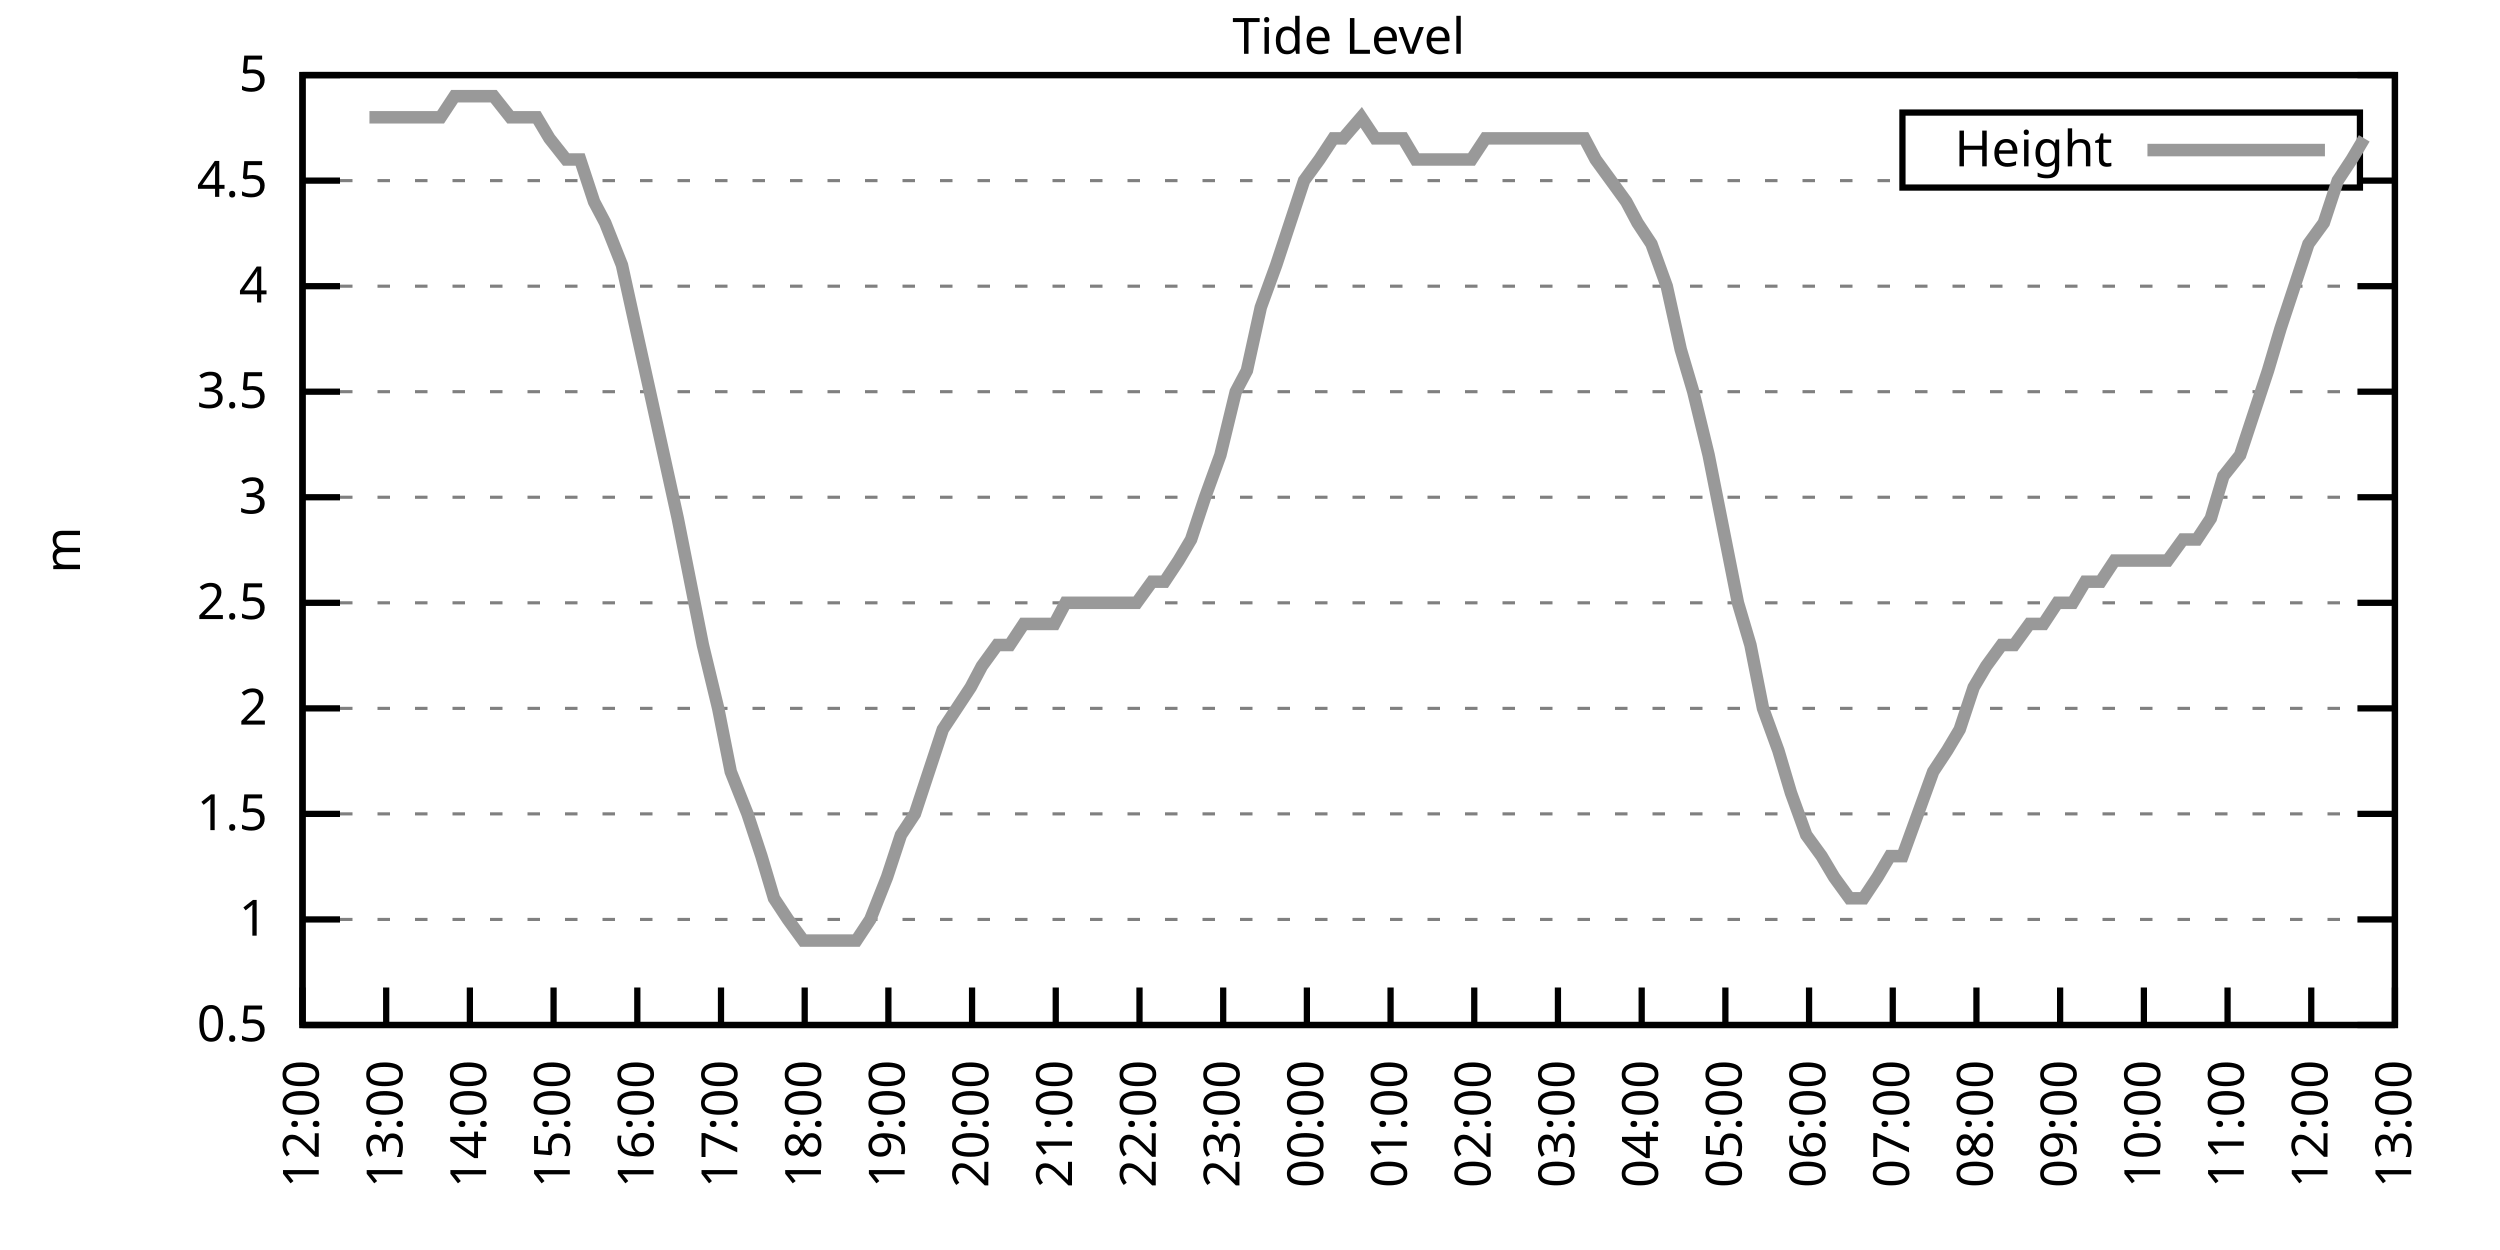
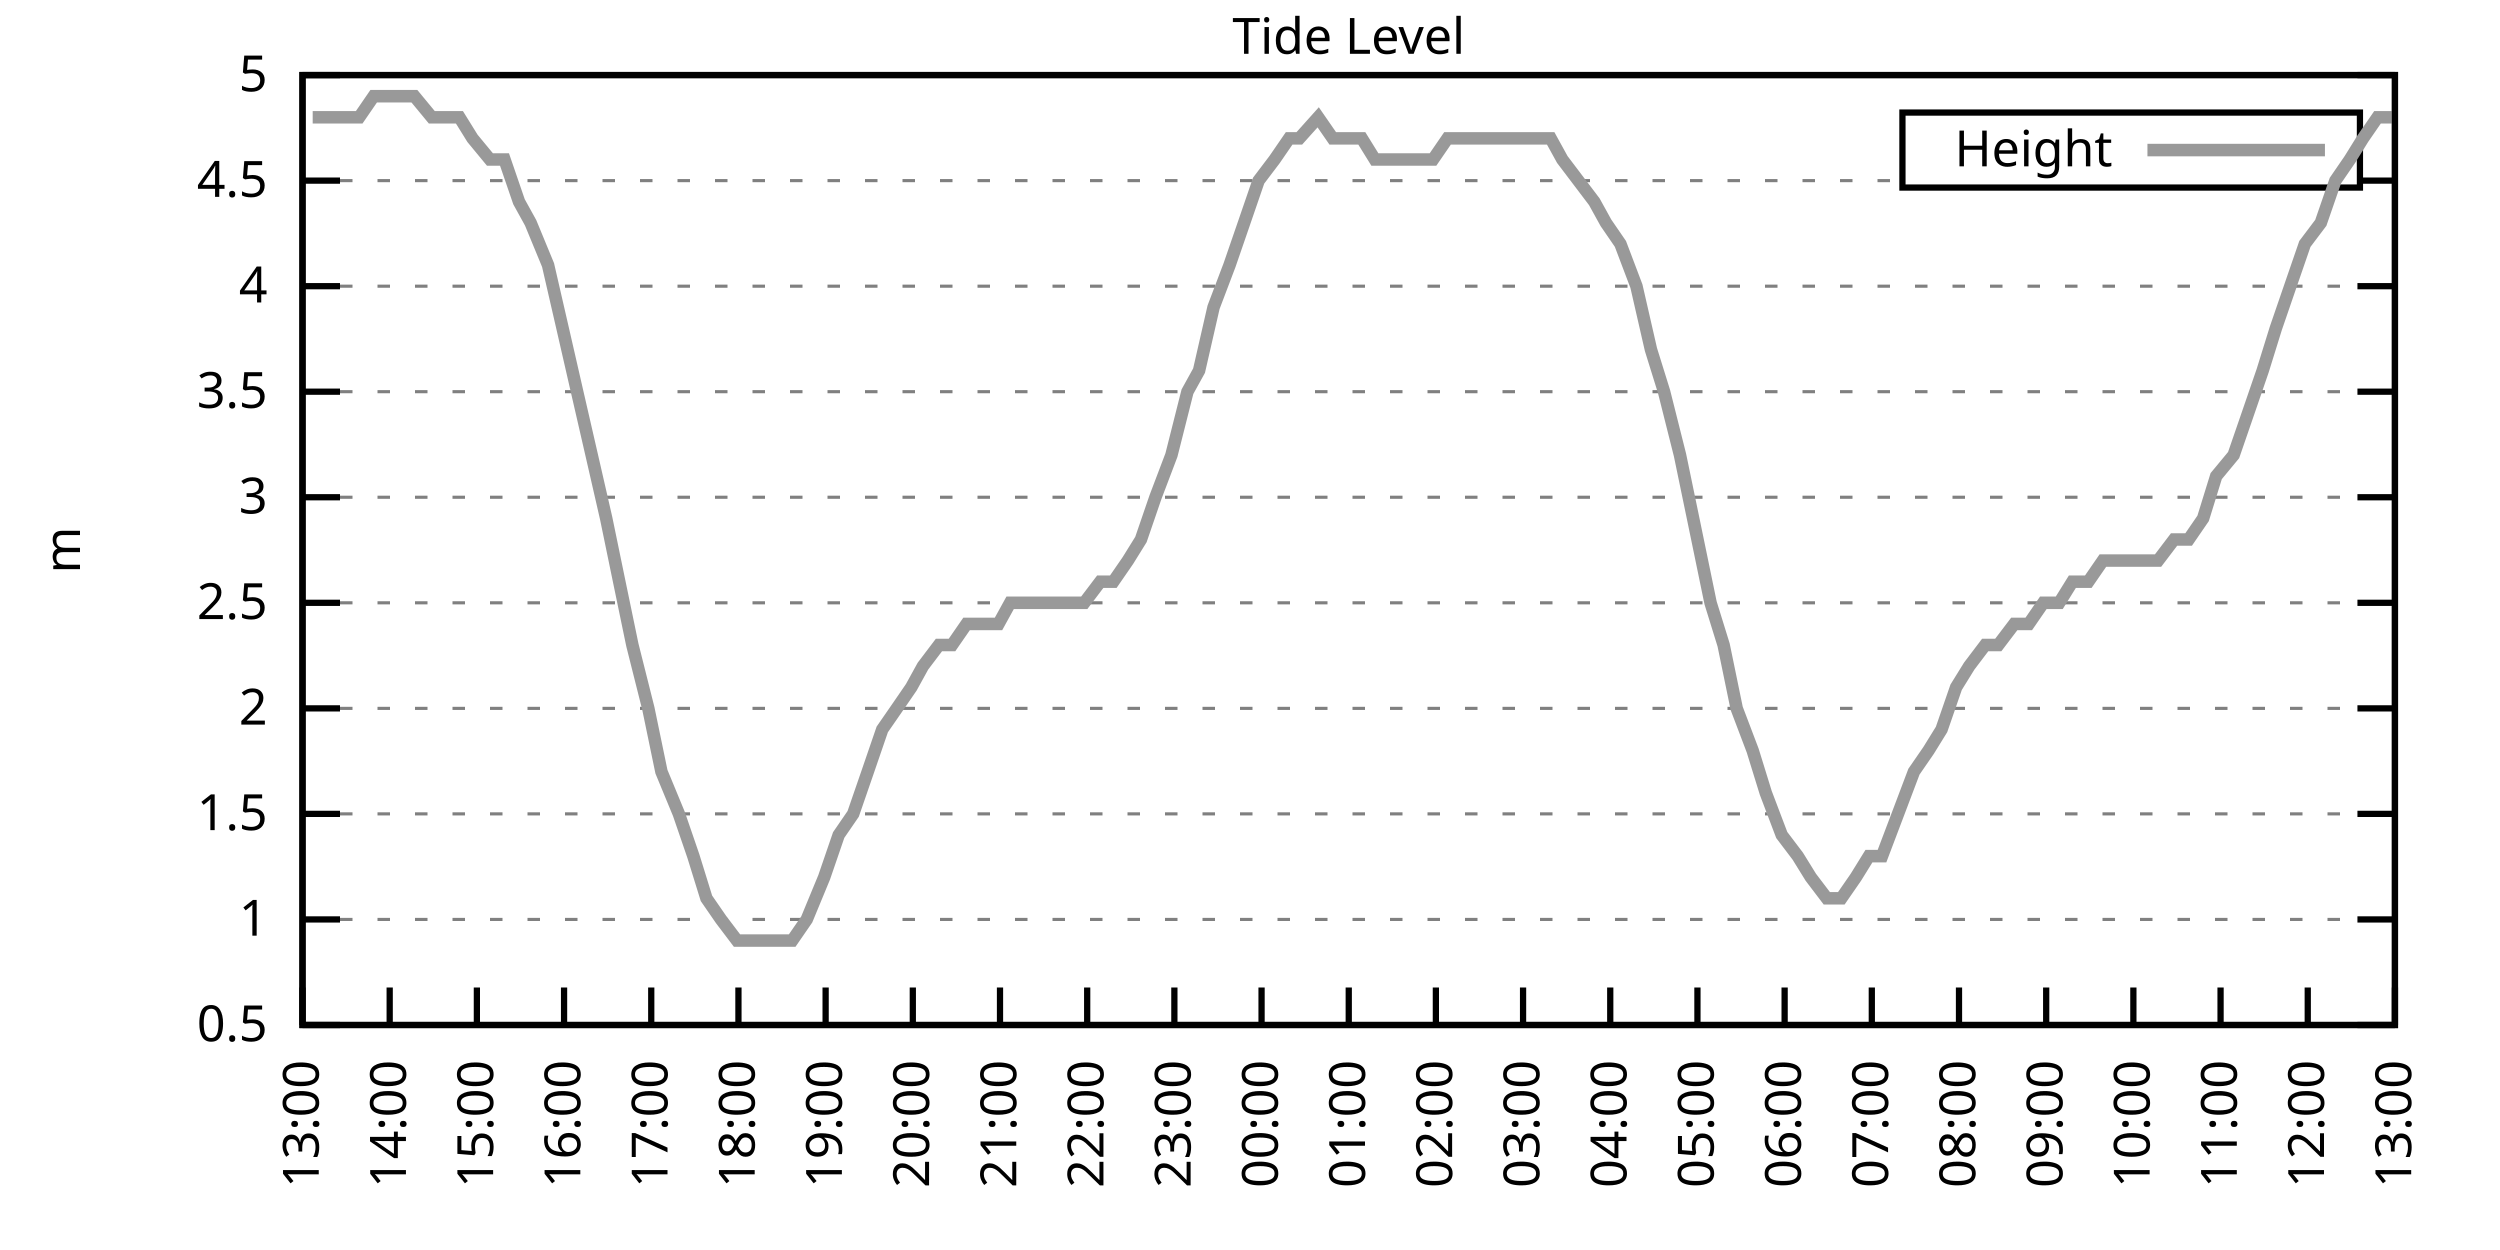
<svg xmlns="http://www.w3.org/2000/svg" xmlns:xlink="http://www.w3.org/1999/xlink" width="400" height="200" viewBox="0 0 400 200">
  <g id="gnuplot_canvas">
    <rect x="0" y="0" width="400" height="200" fill="none" />
    <defs>
      <circle id="gpDot" r="0.5" stroke-width="0.5" stroke="currentColor" />
      <path id="gpPt0" stroke-width="0.333" stroke="currentColor" d="M-1,0 h2 M0,-1 v2" />
      <path id="gpPt1" stroke-width="0.333" stroke="currentColor" d="M-1,-1 L1,1 M1,-1 L-1,1" />
      <path id="gpPt2" stroke-width="0.333" stroke="currentColor" d="M-1,0 L1,0 M0,-1 L0,1 M-1,-1 L1,1 M-1,1 L1,-1" />
      <rect id="gpPt3" stroke-width="0.333" stroke="currentColor" x="-1" y="-1" width="2" height="2" />
      <rect id="gpPt4" stroke-width="0.333" stroke="currentColor" fill="currentColor" x="-1" y="-1" width="2" height="2" />
      <circle id="gpPt5" stroke-width="0.333" stroke="currentColor" cx="0" cy="0" r="1" />
      <use xlink:href="#gpPt5" id="gpPt6" fill="currentColor" stroke="none" />
      <path id="gpPt7" stroke-width="0.333" stroke="currentColor" d="M0,-1.33 L-1.33,0.67 L1.33,0.67 z" />
      <use xlink:href="#gpPt7" id="gpPt8" fill="currentColor" stroke="none" />
      <use xlink:href="#gpPt7" id="gpPt9" stroke="currentColor" transform="rotate(180)" />
      <use xlink:href="#gpPt9" id="gpPt10" fill="currentColor" stroke="none" />
      <use xlink:href="#gpPt3" id="gpPt11" stroke="currentColor" transform="rotate(45)" />
      <use xlink:href="#gpPt11" id="gpPt12" fill="currentColor" stroke="none" />
      <path id="gpPt13" stroke-width="0.333" stroke="currentColor" d="M0,1.330 L1.265,0.411 L0.782,-1.067 L-0.782,-1.076 L-1.265,0.411 z" />
      <use xlink:href="#gpPt13" id="gpPt14" fill="currentColor" stroke="none" />
      <filter id="textbox" filterUnits="objectBoundingBox" x="0" y="0" height="1" width="1">
        <feFlood flood-color="white" flood-opacity="1" result="bgnd" />
        <feComposite in="SourceGraphic" in2="bgnd" operator="atop" />
      </filter>
      <filter id="greybox" filterUnits="objectBoundingBox" x="0" y="0" height="1" width="1">
        <feFlood flood-color="lightgrey" flood-opacity="1" result="grey" />
        <feComposite in="SourceGraphic" in2="grey" operator="atop" />
      </filter>
    </defs>
    <g fill="none" color="white" stroke="currentColor" stroke-width="1.00" stroke-linecap="butt" stroke-linejoin="miter">
</g>
    <g fill="none" color="black" stroke="currentColor" stroke-width="1.00" stroke-linecap="butt" stroke-linejoin="miter">
      <g stroke="none" shape-rendering="crispEdges">
        <polygon fill="rgb(255, 255, 255)" points="48.40,164.00 383.18,164.00 383.18,12.02 48.40,12.02 " />
      </g>
    </g>
    <g fill="none" color="black" stroke="currentColor" stroke-width="1.00" stroke-linecap="butt" stroke-linejoin="miter">
</g>
    <g fill="none" color="black" stroke="black" stroke-width="0.50" stroke-linecap="butt" stroke-linejoin="miter">
</g>
    <g fill="none" color="gray" stroke="currentColor" stroke-width="0.50" stroke-linecap="butt" stroke-linejoin="miter">
      <path stroke="gray" stroke-dasharray="2,4" class="gridline" d="M48.40,164.00 L383.19,164.00  " />
    </g>
    <g fill="none" color="gray" stroke="gray" stroke-width="1.00" stroke-linecap="butt" stroke-linejoin="miter">
</g>
    <g fill="none" color="black" stroke="currentColor" stroke-width="1.00" stroke-linecap="butt" stroke-linejoin="miter">
      <path stroke="black" d="M48.40,164.00 L54.40,164.00 M383.19,164.00 L377.19,164.00  " />
      <g transform="translate(42.80,166.60)" stroke="none" fill="black" font-family="Sans" font-size="8.00" text-anchor="end">
        <text>
          <tspan font-family="Sans"> 0.5</tspan>
        </text>
      </g>
    </g>
    <g fill="none" color="black" stroke="currentColor" stroke-width="1.00" stroke-linecap="butt" stroke-linejoin="miter">
</g>
    <g fill="none" color="black" stroke="black" stroke-width="0.50" stroke-linecap="butt" stroke-linejoin="miter">
</g>
    <g fill="none" color="gray" stroke="currentColor" stroke-width="0.50" stroke-linecap="butt" stroke-linejoin="miter">
      <path stroke="gray" stroke-dasharray="2,4" class="gridline" d="M48.40,147.11 L383.19,147.11  " />
    </g>
    <g fill="none" color="gray" stroke="gray" stroke-width="1.00" stroke-linecap="butt" stroke-linejoin="miter">
</g>
    <g fill="none" color="black" stroke="currentColor" stroke-width="1.00" stroke-linecap="butt" stroke-linejoin="miter">
      <path stroke="black" d="M48.40,147.11 L54.40,147.11 M383.19,147.11 L377.19,147.11  " />
      <g transform="translate(42.80,149.71)" stroke="none" fill="black" font-family="Sans" font-size="8.00" text-anchor="end">
        <text>
          <tspan font-family="Sans"> 1</tspan>
        </text>
      </g>
    </g>
    <g fill="none" color="black" stroke="currentColor" stroke-width="1.00" stroke-linecap="butt" stroke-linejoin="miter">
</g>
    <g fill="none" color="black" stroke="black" stroke-width="0.50" stroke-linecap="butt" stroke-linejoin="miter">
</g>
    <g fill="none" color="gray" stroke="currentColor" stroke-width="0.50" stroke-linecap="butt" stroke-linejoin="miter">
      <path stroke="gray" stroke-dasharray="2,4" class="gridline" d="M48.40,130.22 L383.19,130.22  " />
    </g>
    <g fill="none" color="gray" stroke="gray" stroke-width="1.00" stroke-linecap="butt" stroke-linejoin="miter">
</g>
    <g fill="none" color="black" stroke="currentColor" stroke-width="1.00" stroke-linecap="butt" stroke-linejoin="miter">
      <path stroke="black" d="M48.40,130.22 L54.40,130.22 M383.19,130.22 L377.19,130.22  " />
      <g transform="translate(42.80,132.82)" stroke="none" fill="black" font-family="Sans" font-size="8.00" text-anchor="end">
        <text>
          <tspan font-family="Sans"> 1.5</tspan>
        </text>
      </g>
    </g>
    <g fill="none" color="black" stroke="currentColor" stroke-width="1.00" stroke-linecap="butt" stroke-linejoin="miter">
</g>
    <g fill="none" color="black" stroke="black" stroke-width="0.50" stroke-linecap="butt" stroke-linejoin="miter">
</g>
    <g fill="none" color="gray" stroke="currentColor" stroke-width="0.50" stroke-linecap="butt" stroke-linejoin="miter">
      <path stroke="gray" stroke-dasharray="2,4" class="gridline" d="M48.40,113.34 L383.19,113.34  " />
    </g>
    <g fill="none" color="gray" stroke="gray" stroke-width="1.00" stroke-linecap="butt" stroke-linejoin="miter">
</g>
    <g fill="none" color="black" stroke="currentColor" stroke-width="1.00" stroke-linecap="butt" stroke-linejoin="miter">
      <path stroke="black" d="M48.40,113.34 L54.40,113.34 M383.19,113.34 L377.19,113.34  " />
      <g transform="translate(42.80,115.94)" stroke="none" fill="black" font-family="Sans" font-size="8.00" text-anchor="end">
        <text>
          <tspan font-family="Sans"> 2</tspan>
        </text>
      </g>
    </g>
    <g fill="none" color="black" stroke="currentColor" stroke-width="1.00" stroke-linecap="butt" stroke-linejoin="miter">
</g>
    <g fill="none" color="black" stroke="black" stroke-width="0.50" stroke-linecap="butt" stroke-linejoin="miter">
</g>
    <g fill="none" color="gray" stroke="currentColor" stroke-width="0.50" stroke-linecap="butt" stroke-linejoin="miter">
      <path stroke="gray" stroke-dasharray="2,4" class="gridline" d="M48.40,96.45 L383.19,96.45  " />
    </g>
    <g fill="none" color="gray" stroke="gray" stroke-width="1.00" stroke-linecap="butt" stroke-linejoin="miter">
</g>
    <g fill="none" color="black" stroke="currentColor" stroke-width="1.00" stroke-linecap="butt" stroke-linejoin="miter">
      <path stroke="black" d="M48.40,96.45 L54.40,96.45 M383.19,96.45 L377.19,96.45  " />
      <g transform="translate(42.80,99.05)" stroke="none" fill="black" font-family="Sans" font-size="8.00" text-anchor="end">
        <text>
          <tspan font-family="Sans"> 2.5</tspan>
        </text>
      </g>
    </g>
    <g fill="none" color="black" stroke="currentColor" stroke-width="1.00" stroke-linecap="butt" stroke-linejoin="miter">
</g>
    <g fill="none" color="black" stroke="black" stroke-width="0.50" stroke-linecap="butt" stroke-linejoin="miter">
</g>
    <g fill="none" color="gray" stroke="currentColor" stroke-width="0.50" stroke-linecap="butt" stroke-linejoin="miter">
      <path stroke="gray" stroke-dasharray="2,4" class="gridline" d="M48.40,79.56 L383.19,79.56  " />
    </g>
    <g fill="none" color="gray" stroke="gray" stroke-width="1.00" stroke-linecap="butt" stroke-linejoin="miter">
</g>
    <g fill="none" color="black" stroke="currentColor" stroke-width="1.00" stroke-linecap="butt" stroke-linejoin="miter">
      <path stroke="black" d="M48.40,79.56 L54.40,79.56 M383.19,79.56 L377.19,79.56  " />
      <g transform="translate(42.80,82.16)" stroke="none" fill="black" font-family="Sans" font-size="8.00" text-anchor="end">
        <text>
          <tspan font-family="Sans"> 3</tspan>
        </text>
      </g>
    </g>
    <g fill="none" color="black" stroke="currentColor" stroke-width="1.00" stroke-linecap="butt" stroke-linejoin="miter">
</g>
    <g fill="none" color="black" stroke="black" stroke-width="0.50" stroke-linecap="butt" stroke-linejoin="miter">
</g>
    <g fill="none" color="gray" stroke="currentColor" stroke-width="0.50" stroke-linecap="butt" stroke-linejoin="miter">
      <path stroke="gray" stroke-dasharray="2,4" class="gridline" d="M48.40,62.67 L383.19,62.67  " />
    </g>
    <g fill="none" color="gray" stroke="gray" stroke-width="1.00" stroke-linecap="butt" stroke-linejoin="miter">
</g>
    <g fill="none" color="black" stroke="currentColor" stroke-width="1.00" stroke-linecap="butt" stroke-linejoin="miter">
      <path stroke="black" d="M48.40,62.67 L54.40,62.67 M383.19,62.67 L377.19,62.67  " />
      <g transform="translate(42.80,65.27)" stroke="none" fill="black" font-family="Sans" font-size="8.00" text-anchor="end">
        <text>
          <tspan font-family="Sans"> 3.5</tspan>
        </text>
      </g>
    </g>
    <g fill="none" color="black" stroke="currentColor" stroke-width="1.00" stroke-linecap="butt" stroke-linejoin="miter">
</g>
    <g fill="none" color="black" stroke="black" stroke-width="0.50" stroke-linecap="butt" stroke-linejoin="miter">
</g>
    <g fill="none" color="gray" stroke="currentColor" stroke-width="0.50" stroke-linecap="butt" stroke-linejoin="miter">
      <path stroke="gray" stroke-dasharray="2,4" class="gridline" d="M48.40,45.79 L383.19,45.79  " />
    </g>
    <g fill="none" color="gray" stroke="gray" stroke-width="1.00" stroke-linecap="butt" stroke-linejoin="miter">
</g>
    <g fill="none" color="black" stroke="currentColor" stroke-width="1.00" stroke-linecap="butt" stroke-linejoin="miter">
      <path stroke="black" d="M48.40,45.79 L54.40,45.79 M383.19,45.79 L377.19,45.79  " />
      <g transform="translate(42.80,48.39)" stroke="none" fill="black" font-family="Sans" font-size="8.00" text-anchor="end">
        <text>
          <tspan font-family="Sans"> 4</tspan>
        </text>
      </g>
    </g>
    <g fill="none" color="black" stroke="currentColor" stroke-width="1.00" stroke-linecap="butt" stroke-linejoin="miter">
</g>
    <g fill="none" color="black" stroke="black" stroke-width="0.50" stroke-linecap="butt" stroke-linejoin="miter">
</g>
    <g fill="none" color="gray" stroke="currentColor" stroke-width="0.50" stroke-linecap="butt" stroke-linejoin="miter">
      <path stroke="gray" stroke-dasharray="2,4" class="gridline" d="M48.40,28.90 L304.39,28.90 M377.59,28.90 L383.19,28.90  " />
    </g>
    <g fill="none" color="gray" stroke="gray" stroke-width="1.00" stroke-linecap="butt" stroke-linejoin="miter">
</g>
    <g fill="none" color="black" stroke="currentColor" stroke-width="1.00" stroke-linecap="butt" stroke-linejoin="miter">
      <path stroke="black" d="M48.40,28.90 L54.40,28.90 M383.19,28.90 L377.19,28.90  " />
      <g transform="translate(42.80,31.50)" stroke="none" fill="black" font-family="Sans" font-size="8.00" text-anchor="end">
        <text>
          <tspan font-family="Sans"> 4.5</tspan>
        </text>
      </g>
    </g>
    <g fill="none" color="black" stroke="currentColor" stroke-width="1.00" stroke-linecap="butt" stroke-linejoin="miter">
</g>
    <g fill="none" color="black" stroke="black" stroke-width="0.50" stroke-linecap="butt" stroke-linejoin="miter">
</g>
    <g fill="none" color="gray" stroke="currentColor" stroke-width="0.50" stroke-linecap="butt" stroke-linejoin="miter">
      <path stroke="gray" stroke-dasharray="2,4" class="gridline" d="M48.40,12.01 L383.19,12.01  " />
    </g>
    <g fill="none" color="gray" stroke="gray" stroke-width="1.00" stroke-linecap="butt" stroke-linejoin="miter">
</g>
    <g fill="none" color="black" stroke="currentColor" stroke-width="1.00" stroke-linecap="butt" stroke-linejoin="miter">
      <path stroke="black" d="M48.40,12.01 L54.40,12.01 M383.19,12.01 L377.19,12.01  " />
      <g transform="translate(42.80,14.61)" stroke="none" fill="black" font-family="Sans" font-size="8.00" text-anchor="end">
        <text>
          <tspan font-family="Sans"> 5</tspan>
        </text>
      </g>
    </g>
    <g fill="none" color="black" stroke="currentColor" stroke-width="1.00" stroke-linecap="butt" stroke-linejoin="miter">
      <path stroke="black" d="M48.40,164.00 L48.40,158.00  " />
      <g transform="translate(51.00,169.60) rotate(270.00)" stroke="none" fill="black" font-family="Sans" font-size="8.00" text-anchor="end">
        <text>
-           <tspan font-family="Sans">12:00</tspan>
-         </text>
-       </g>
-     </g>
-     <g fill="none" color="black" stroke="currentColor" stroke-width="1.00" stroke-linecap="butt" stroke-linejoin="miter">
-       <path stroke="black" d="M61.79,164.00 L61.79,158.00  " />
-       <g transform="translate(64.39,169.60) rotate(270.00)" stroke="none" fill="black" font-family="Sans" font-size="8.00" text-anchor="end">
-         <text>
          <tspan font-family="Sans">13:00</tspan>
        </text>
      </g>
    </g>
    <g fill="none" color="black" stroke="currentColor" stroke-width="1.00" stroke-linecap="butt" stroke-linejoin="miter">
-       <path stroke="black" d="M75.18,164.00 L75.18,158.00  " />
-       <g transform="translate(77.78,169.60) rotate(270.00)" stroke="none" fill="black" font-family="Sans" font-size="8.00" text-anchor="end">
+       <path stroke="black" d="M62.35,164.00 L62.35,158.00  " />
+       <g transform="translate(64.95,169.60) rotate(270.00)" stroke="none" fill="black" font-family="Sans" font-size="8.00" text-anchor="end">
        <text>
          <tspan font-family="Sans">14:00</tspan>
        </text>
      </g>
    </g>
    <g fill="none" color="black" stroke="currentColor" stroke-width="1.00" stroke-linecap="butt" stroke-linejoin="miter">
-       <path stroke="black" d="M88.57,164.00 L88.57,158.00  " />
-       <g transform="translate(91.17,169.60) rotate(270.00)" stroke="none" fill="black" font-family="Sans" font-size="8.00" text-anchor="end">
+       <path stroke="black" d="M76.30,164.00 L76.30,158.00  " />
+       <g transform="translate(78.90,169.60) rotate(270.00)" stroke="none" fill="black" font-family="Sans" font-size="8.00" text-anchor="end">
        <text>
          <tspan font-family="Sans">15:00</tspan>
        </text>
      </g>
    </g>
    <g fill="none" color="black" stroke="currentColor" stroke-width="1.00" stroke-linecap="butt" stroke-linejoin="miter">
-       <path stroke="black" d="M101.97,164.00 L101.97,158.00  " />
-       <g transform="translate(104.57,169.60) rotate(270.00)" stroke="none" fill="black" font-family="Sans" font-size="8.00" text-anchor="end">
+       <path stroke="black" d="M90.25,164.00 L90.25,158.00  " />
+       <g transform="translate(92.85,169.60) rotate(270.00)" stroke="none" fill="black" font-family="Sans" font-size="8.00" text-anchor="end">
        <text>
          <tspan font-family="Sans">16:00</tspan>
        </text>
      </g>
    </g>
    <g fill="none" color="black" stroke="currentColor" stroke-width="1.00" stroke-linecap="butt" stroke-linejoin="miter">
-       <path stroke="black" d="M115.36,164.00 L115.36,158.00  " />
-       <g transform="translate(117.96,169.60) rotate(270.00)" stroke="none" fill="black" font-family="Sans" font-size="8.00" text-anchor="end">
+       <path stroke="black" d="M104.20,164.00 L104.20,158.00  " />
+       <g transform="translate(106.80,169.60) rotate(270.00)" stroke="none" fill="black" font-family="Sans" font-size="8.00" text-anchor="end">
        <text>
          <tspan font-family="Sans">17:00</tspan>
        </text>
      </g>
    </g>
    <g fill="none" color="black" stroke="currentColor" stroke-width="1.00" stroke-linecap="butt" stroke-linejoin="miter">
-       <path stroke="black" d="M128.75,164.00 L128.75,158.00  " />
-       <g transform="translate(131.35,169.60) rotate(270.00)" stroke="none" fill="black" font-family="Sans" font-size="8.00" text-anchor="end">
+       <path stroke="black" d="M118.15,164.00 L118.15,158.00  " />
+       <g transform="translate(120.75,169.60) rotate(270.00)" stroke="none" fill="black" font-family="Sans" font-size="8.00" text-anchor="end">
        <text>
          <tspan font-family="Sans">18:00</tspan>
        </text>
      </g>
    </g>
    <g fill="none" color="black" stroke="currentColor" stroke-width="1.00" stroke-linecap="butt" stroke-linejoin="miter">
-       <path stroke="black" d="M142.14,164.00 L142.14,158.00  " />
-       <g transform="translate(144.74,169.60) rotate(270.00)" stroke="none" fill="black" font-family="Sans" font-size="8.00" text-anchor="end">
+       <path stroke="black" d="M132.10,164.00 L132.10,158.00  " />
+       <g transform="translate(134.70,169.60) rotate(270.00)" stroke="none" fill="black" font-family="Sans" font-size="8.00" text-anchor="end">
        <text>
          <tspan font-family="Sans">19:00</tspan>
        </text>
      </g>
    </g>
    <g fill="none" color="black" stroke="currentColor" stroke-width="1.00" stroke-linecap="butt" stroke-linejoin="miter">
-       <path stroke="black" d="M155.53,164.00 L155.53,158.00  " />
-       <g transform="translate(158.13,169.60) rotate(270.00)" stroke="none" fill="black" font-family="Sans" font-size="8.00" text-anchor="end">
+       <path stroke="black" d="M146.05,164.00 L146.05,158.00  " />
+       <g transform="translate(148.65,169.60) rotate(270.00)" stroke="none" fill="black" font-family="Sans" font-size="8.00" text-anchor="end">
        <text>
          <tspan font-family="Sans">20:00</tspan>
        </text>
      </g>
    </g>
    <g fill="none" color="black" stroke="currentColor" stroke-width="1.00" stroke-linecap="butt" stroke-linejoin="miter">
-       <path stroke="black" d="M168.92,164.00 L168.92,158.00  " />
-       <g transform="translate(171.52,169.60) rotate(270.00)" stroke="none" fill="black" font-family="Sans" font-size="8.00" text-anchor="end">
+       <path stroke="black" d="M160.00,164.00 L160.00,158.00  " />
+       <g transform="translate(162.60,169.60) rotate(270.00)" stroke="none" fill="black" font-family="Sans" font-size="8.00" text-anchor="end">
        <text>
          <tspan font-family="Sans">21:00</tspan>
        </text>
      </g>
    </g>
    <g fill="none" color="black" stroke="currentColor" stroke-width="1.00" stroke-linecap="butt" stroke-linejoin="miter">
-       <path stroke="black" d="M182.32,164.00 L182.32,158.00  " />
-       <g transform="translate(184.92,169.60) rotate(270.00)" stroke="none" fill="black" font-family="Sans" font-size="8.00" text-anchor="end">
+       <path stroke="black" d="M173.95,164.00 L173.95,158.00  " />
+       <g transform="translate(176.55,169.60) rotate(270.00)" stroke="none" fill="black" font-family="Sans" font-size="8.00" text-anchor="end">
        <text>
          <tspan font-family="Sans">22:00</tspan>
        </text>
      </g>
    </g>
    <g fill="none" color="black" stroke="currentColor" stroke-width="1.00" stroke-linecap="butt" stroke-linejoin="miter">
-       <path stroke="black" d="M195.71,164.00 L195.71,158.00  " />
-       <g transform="translate(198.31,169.60) rotate(270.00)" stroke="none" fill="black" font-family="Sans" font-size="8.00" text-anchor="end">
+       <path stroke="black" d="M187.90,164.00 L187.90,158.00  " />
+       <g transform="translate(190.50,169.60) rotate(270.00)" stroke="none" fill="black" font-family="Sans" font-size="8.00" text-anchor="end">
        <text>
          <tspan font-family="Sans">23:00</tspan>
        </text>
      </g>
    </g>
    <g fill="none" color="black" stroke="currentColor" stroke-width="1.00" stroke-linecap="butt" stroke-linejoin="miter">
-       <path stroke="black" d="M209.10,164.00 L209.10,158.00  " />
-       <g transform="translate(211.70,169.60) rotate(270.00)" stroke="none" fill="black" font-family="Sans" font-size="8.00" text-anchor="end">
+       <path stroke="black" d="M201.85,164.00 L201.85,158.00  " />
+       <g transform="translate(204.45,169.60) rotate(270.00)" stroke="none" fill="black" font-family="Sans" font-size="8.00" text-anchor="end">
        <text>
          <tspan font-family="Sans">00:00</tspan>
        </text>
      </g>
    </g>
    <g fill="none" color="black" stroke="currentColor" stroke-width="1.00" stroke-linecap="butt" stroke-linejoin="miter">
-       <path stroke="black" d="M222.49,164.00 L222.49,158.00  " />
-       <g transform="translate(225.09,169.60) rotate(270.00)" stroke="none" fill="black" font-family="Sans" font-size="8.00" text-anchor="end">
+       <path stroke="black" d="M215.80,164.00 L215.80,158.00  " />
+       <g transform="translate(218.40,169.60) rotate(270.00)" stroke="none" fill="black" font-family="Sans" font-size="8.00" text-anchor="end">
        <text>
          <tspan font-family="Sans">01:00</tspan>
        </text>
      </g>
    </g>
    <g fill="none" color="black" stroke="currentColor" stroke-width="1.00" stroke-linecap="butt" stroke-linejoin="miter">
-       <path stroke="black" d="M235.88,164.00 L235.88,158.00  " />
-       <g transform="translate(238.48,169.60) rotate(270.00)" stroke="none" fill="black" font-family="Sans" font-size="8.00" text-anchor="end">
+       <path stroke="black" d="M229.74,164.00 L229.74,158.00  " />
+       <g transform="translate(232.34,169.60) rotate(270.00)" stroke="none" fill="black" font-family="Sans" font-size="8.00" text-anchor="end">
        <text>
          <tspan font-family="Sans">02:00</tspan>
        </text>
      </g>
    </g>
    <g fill="none" color="black" stroke="currentColor" stroke-width="1.00" stroke-linecap="butt" stroke-linejoin="miter">
-       <path stroke="black" d="M249.27,164.00 L249.27,158.00  " />
-       <g transform="translate(251.87,169.60) rotate(270.00)" stroke="none" fill="black" font-family="Sans" font-size="8.00" text-anchor="end">
+       <path stroke="black" d="M243.69,164.00 L243.69,158.00  " />
+       <g transform="translate(246.29,169.60) rotate(270.00)" stroke="none" fill="black" font-family="Sans" font-size="8.00" text-anchor="end">
        <text>
          <tspan font-family="Sans">03:00</tspan>
        </text>
      </g>
    </g>
    <g fill="none" color="black" stroke="currentColor" stroke-width="1.00" stroke-linecap="butt" stroke-linejoin="miter">
-       <path stroke="black" d="M262.67,164.00 L262.67,158.00  " />
-       <g transform="translate(265.27,169.60) rotate(270.00)" stroke="none" fill="black" font-family="Sans" font-size="8.00" text-anchor="end">
+       <path stroke="black" d="M257.64,164.00 L257.64,158.00  " />
+       <g transform="translate(260.24,169.60) rotate(270.00)" stroke="none" fill="black" font-family="Sans" font-size="8.00" text-anchor="end">
        <text>
          <tspan font-family="Sans">04:00</tspan>
        </text>
      </g>
    </g>
    <g fill="none" color="black" stroke="currentColor" stroke-width="1.00" stroke-linecap="butt" stroke-linejoin="miter">
-       <path stroke="black" d="M276.06,164.00 L276.06,158.00  " />
-       <g transform="translate(278.66,169.60) rotate(270.00)" stroke="none" fill="black" font-family="Sans" font-size="8.00" text-anchor="end">
+       <path stroke="black" d="M271.59,164.00 L271.59,158.00  " />
+       <g transform="translate(274.19,169.60) rotate(270.00)" stroke="none" fill="black" font-family="Sans" font-size="8.00" text-anchor="end">
        <text>
          <tspan font-family="Sans">05:00</tspan>
        </text>
      </g>
    </g>
    <g fill="none" color="black" stroke="currentColor" stroke-width="1.00" stroke-linecap="butt" stroke-linejoin="miter">
-       <path stroke="black" d="M289.45,164.00 L289.45,158.00  " />
-       <g transform="translate(292.05,169.60) rotate(270.00)" stroke="none" fill="black" font-family="Sans" font-size="8.00" text-anchor="end">
+       <path stroke="black" d="M285.54,164.00 L285.54,158.00  " />
+       <g transform="translate(288.14,169.60) rotate(270.00)" stroke="none" fill="black" font-family="Sans" font-size="8.00" text-anchor="end">
        <text>
          <tspan font-family="Sans">06:00</tspan>
        </text>
      </g>
    </g>
    <g fill="none" color="black" stroke="currentColor" stroke-width="1.00" stroke-linecap="butt" stroke-linejoin="miter">
-       <path stroke="black" d="M302.84,164.00 L302.84,158.00  " />
-       <g transform="translate(305.44,169.60) rotate(270.00)" stroke="none" fill="black" font-family="Sans" font-size="8.00" text-anchor="end">
+       <path stroke="black" d="M299.49,164.00 L299.49,158.00  " />
+       <g transform="translate(302.09,169.60) rotate(270.00)" stroke="none" fill="black" font-family="Sans" font-size="8.00" text-anchor="end">
        <text>
          <tspan font-family="Sans">07:00</tspan>
        </text>
      </g>
    </g>
    <g fill="none" color="black" stroke="currentColor" stroke-width="1.00" stroke-linecap="butt" stroke-linejoin="miter">
-       <path stroke="black" d="M316.23,164.00 L316.23,158.00  " />
-       <g transform="translate(318.83,169.60) rotate(270.00)" stroke="none" fill="black" font-family="Sans" font-size="8.00" text-anchor="end">
+       <path stroke="black" d="M313.44,164.00 L313.44,158.00  " />
+       <g transform="translate(316.04,169.60) rotate(270.00)" stroke="none" fill="black" font-family="Sans" font-size="8.00" text-anchor="end">
        <text>
          <tspan font-family="Sans">08:00</tspan>
        </text>
      </g>
    </g>
    <g fill="none" color="black" stroke="currentColor" stroke-width="1.00" stroke-linecap="butt" stroke-linejoin="miter">
-       <path stroke="black" d="M329.62,164.00 L329.62,158.00  " />
-       <g transform="translate(332.22,169.60) rotate(270.00)" stroke="none" fill="black" font-family="Sans" font-size="8.00" text-anchor="end">
+       <path stroke="black" d="M327.39,164.00 L327.39,158.00  " />
+       <g transform="translate(329.99,169.60) rotate(270.00)" stroke="none" fill="black" font-family="Sans" font-size="8.00" text-anchor="end">
        <text>
          <tspan font-family="Sans">09:00</tspan>
        </text>
      </g>
    </g>
    <g fill="none" color="black" stroke="currentColor" stroke-width="1.00" stroke-linecap="butt" stroke-linejoin="miter">
-       <path stroke="black" d="M343.02,164.00 L343.02,158.00  " />
-       <g transform="translate(345.62,169.60) rotate(270.00)" stroke="none" fill="black" font-family="Sans" font-size="8.00" text-anchor="end">
+       <path stroke="black" d="M341.34,164.00 L341.34,158.00  " />
+       <g transform="translate(343.94,169.60) rotate(270.00)" stroke="none" fill="black" font-family="Sans" font-size="8.00" text-anchor="end">
        <text>
          <tspan font-family="Sans">10:00</tspan>
        </text>
      </g>
    </g>
    <g fill="none" color="black" stroke="currentColor" stroke-width="1.00" stroke-linecap="butt" stroke-linejoin="miter">
-       <path stroke="black" d="M356.41,164.00 L356.41,158.00  " />
-       <g transform="translate(359.01,169.60) rotate(270.00)" stroke="none" fill="black" font-family="Sans" font-size="8.00" text-anchor="end">
+       <path stroke="black" d="M355.29,164.00 L355.29,158.00  " />
+       <g transform="translate(357.89,169.60) rotate(270.00)" stroke="none" fill="black" font-family="Sans" font-size="8.00" text-anchor="end">
        <text>
          <tspan font-family="Sans">11:00</tspan>
        </text>
      </g>
    </g>
    <g fill="none" color="black" stroke="currentColor" stroke-width="1.00" stroke-linecap="butt" stroke-linejoin="miter">
-       <path stroke="black" d="M369.80,164.00 L369.80,158.00  " />
-       <g transform="translate(372.40,169.60) rotate(270.00)" stroke="none" fill="black" font-family="Sans" font-size="8.00" text-anchor="end">
+       <path stroke="black" d="M369.24,164.00 L369.24,158.00  " />
+       <g transform="translate(371.84,169.60) rotate(270.00)" stroke="none" fill="black" font-family="Sans" font-size="8.00" text-anchor="end">
        <text>
          <tspan font-family="Sans">12:00</tspan>
        </text>
      </g>
    </g>
    <g fill="none" color="black" stroke="currentColor" stroke-width="1.00" stroke-linecap="butt" stroke-linejoin="miter">
      <path stroke="black" d="M383.19,164.00 L383.19,158.00  " />
      <g transform="translate(385.79,169.60) rotate(270.00)" stroke="none" fill="black" font-family="Sans" font-size="8.00" text-anchor="end">
        <text>
          <tspan font-family="Sans">13:00</tspan>
        </text>
      </g>
    </g>
    <g fill="none" color="black" stroke="currentColor" stroke-width="1.00" stroke-linecap="butt" stroke-linejoin="miter">
</g>
    <g fill="none" color="black" stroke="currentColor" stroke-width="1.00" stroke-linecap="butt" stroke-linejoin="miter">
      <path stroke="black" d="M48.40,12.01 L48.40,164.00 L383.19,164.00 L383.19,12.01 L48.40,12.01 Z  " />
    </g>
    <g fill="none" color="black" stroke="currentColor" stroke-width="1.00" stroke-linecap="butt" stroke-linejoin="miter">
</g>
    <g fill="none" color="black" stroke="currentColor" stroke-width="1.00" stroke-linecap="butt" stroke-linejoin="miter">
      <path stroke="black" d="M304.39,30.01 L304.39,18.01 L377.59,18.01 L377.59,30.01 L304.39,30.01 Z  " />
    </g>
    <g id="Tide_level_plot_1">
      <g fill="none" color="white" stroke="black" stroke-width="2.00" stroke-linecap="butt" stroke-linejoin="miter">
</g>
      <g fill="none" color="black" stroke="currentColor" stroke-width="2.00" stroke-linecap="butt" stroke-linejoin="miter">
        <g transform="translate(337.99,26.61)" stroke="none" fill="black" font-family="Sans" font-size="8.00" text-anchor="end">
          <text>
            <tspan font-family="Sans">Height</tspan>
          </text>
        </g>
      </g>
      <g fill="none" color="black" stroke="currentColor" stroke-width="2.00" stroke-linecap="butt" stroke-linejoin="miter">
-         <path stroke="rgb(153, 153, 153)" d="M343.59,24.01 L371.99,24.01 M59.11,18.77 L61.12,18.77 L63.35,18.77 L65.81,18.77 L68.26,18.77 L70.50,18.77   L72.73,15.39 L76.75,15.39 L78.98,15.39 L81.66,18.77 L83.89,18.77 L85.90,18.77 L87.91,22.14 L90.58,25.52   L92.82,25.52 L95.05,32.28 L96.83,35.65 L99.51,42.41 L101.74,52.54 L103.98,62.67 L106.21,72.81 L108.44,82.94   L110.45,93.07 L112.46,103.20 L114.91,113.34 L116.92,123.47 L119.60,130.22 L121.83,136.98 L123.84,143.73 L126.07,147.11   L128.53,150.49 L130.76,150.49 L132.99,150.49 L135.00,150.49 L137.01,150.49 L139.24,147.11 L141.92,140.36 L144.15,133.60   L146.38,130.22 L148.61,123.47 L150.85,116.71 L153.08,113.34 L155.31,109.96 L157.10,106.58 L159.55,103.20 L161.56,103.20   L163.79,99.83 L166.47,99.83 L168.70,99.83 L170.49,96.45 L172.94,96.45 L175.17,96.45 L177.63,96.45 L179.64,96.45   L181.87,96.45 L184.32,93.07 L186.33,93.07 L188.57,89.69 L190.57,86.32 L192.81,79.56 L195.26,72.81 L197.72,62.67   L199.50,59.30 L201.73,49.16 L204.19,42.41 L206.42,35.65 L208.65,28.90 L211.11,25.52 L213.34,22.14 L214.90,22.14   L217.80,18.77 L220.04,22.14 L222.04,22.14 L224.50,22.14 L226.51,25.52 L228.96,25.52 L230.75,25.52 L232.76,25.52   L235.44,25.52 L237.67,22.14 L240.12,22.14 L241.91,22.14 L244.36,22.14 L246.15,22.14 L249.05,22.14 L250.84,22.14   L253.51,22.14 L255.30,25.52 L257.76,28.90 L260.21,32.28 L262.00,35.65 L264.23,39.03 L266.68,45.79 L268.92,55.92   L270.92,62.67 L273.38,72.81 L275.39,82.94 L278.07,96.45 L280.07,103.20 L282.08,113.34 L284.54,120.09 L286.55,126.85   L289.00,133.60 L291.46,136.98 L293.47,140.36 L295.92,143.73 L298.15,143.73 L300.39,140.36 L302.39,136.98 L304.40,136.98   L306.86,130.22 L309.31,123.47 L311.54,120.09 L313.55,116.71 L315.79,109.96 L317.79,106.58 L320.25,103.20 L322.26,103.20   L324.71,99.83 L326.95,99.83 L329.18,96.45 L331.63,96.45 L333.64,93.07 L336.10,93.07 L338.33,89.69 L340.56,89.69   L342.57,89.69 L344.80,89.69 L346.81,89.69 L349.26,86.32 L351.50,86.32 L353.73,82.94 L355.74,76.18 L358.42,72.81   L360.65,66.05 L362.88,59.30 L364.89,52.54 L367.12,45.79 L369.35,39.03 L371.81,35.65 L374.04,28.90 L376.27,25.52   L378.28,22.14  " />
+         <path stroke="rgb(153, 153, 153)" d="M343.59,24.01 L371.99,24.01 M50.03,18.77 L52.58,18.77 L55.14,18.77 L57.47,18.77 L59.79,15.39 L63.98,15.39   L66.30,15.39 L69.09,18.77 L71.42,18.77 L73.51,18.77 L75.60,22.14 L78.39,25.52 L80.72,25.52 L83.04,32.28   L84.90,35.65 L87.69,42.41 L90.02,52.54 L92.34,62.67 L94.67,72.81 L96.99,82.94 L99.08,93.07 L101.18,103.20   L103.73,113.34 L105.83,123.47 L108.62,130.22 L110.94,136.98 L113.03,143.73 L115.36,147.11 L117.92,150.49 L120.24,150.49   L122.57,150.49 L124.66,150.49 L126.75,150.49 L129.08,147.11 L131.87,140.36 L134.19,133.60 L136.51,130.22 L138.84,123.47   L141.16,116.71 L143.49,113.34 L145.81,109.96 L147.67,106.58 L150.23,103.20 L152.32,103.20 L154.65,99.83 L157.44,99.83   L159.76,99.83 L161.62,96.45 L164.18,96.45 L166.51,96.45 L169.06,96.45 L171.16,96.45 L173.48,96.45 L176.04,93.07   L178.13,93.07 L180.46,89.69 L182.55,86.32 L184.87,79.56 L187.43,72.81 L189.99,62.67 L191.85,59.30 L194.17,49.16   L196.73,42.41 L199.06,35.65 L201.38,28.90 L203.94,25.52 L206.26,22.14 L207.89,22.14 L210.91,18.77 L213.24,22.14   L215.33,22.14 L217.89,22.14 L219.98,25.52 L222.54,25.52 L224.40,25.52 L226.49,25.52 L229.28,25.52 L231.60,22.14   L234.16,22.14 L236.02,22.14 L238.58,22.14 L240.44,22.14 L243.46,22.14 L245.32,22.14 L248.11,22.14 L249.97,25.52   L252.53,28.90 L255.09,32.28 L256.95,35.65 L259.27,39.03 L261.83,45.79 L264.15,55.92 L266.25,62.67 L268.80,72.81   L270.90,82.94 L273.69,96.45 L275.78,103.20 L277.87,113.34 L280.43,120.09 L282.52,126.85 L285.08,133.60 L287.64,136.98   L289.73,140.36 L292.29,143.73 L294.61,143.73 L296.94,140.36 L299.03,136.98 L301.12,136.98 L303.68,130.22 L306.23,123.47   L308.56,120.09 L310.65,116.71 L312.98,109.96 L315.07,106.58 L317.63,103.20 L319.72,103.20 L322.28,99.83 L324.60,99.83   L326.93,96.45 L329.48,96.45 L331.58,93.07 L334.13,93.07 L336.46,89.69 L338.78,89.69 L340.88,89.69 L343.20,89.69   L345.29,89.69 L347.85,86.32 L350.18,86.32 L352.50,82.94 L354.59,76.18 L357.38,72.81 L359.71,66.05 L362.03,59.30   L364.13,52.54 L366.45,45.79 L368.78,39.03 L371.33,35.65 L373.66,28.90 L375.98,25.52 L378.08,22.14 L380.40,18.77   L382.96,18.77  " />
      </g>
    </g>
    <g fill="none" color="black" stroke="currentColor" stroke-width="2.00" stroke-linecap="butt" stroke-linejoin="miter">
</g>
    <g fill="none" color="black" stroke="black" stroke-width="1.00" stroke-linecap="butt" stroke-linejoin="miter">
</g>
    <g fill="none" color="black" stroke="currentColor" stroke-width="1.00" stroke-linecap="butt" stroke-linejoin="miter">
      <path stroke="black" d="M48.40,12.01 L48.40,164.00 L383.19,164.00 L383.19,12.01 L48.40,12.01 Z  " />
      <g transform="translate(12.80,88.01) rotate(270.00)" stroke="none" fill="black" font-family="Sans" font-size="8.00" text-anchor="middle">
        <text>
          <tspan font-family="Sans">m</tspan>
        </text>
      </g>
    </g>
    <g fill="none" color="black" stroke="currentColor" stroke-width="1.00" stroke-linecap="butt" stroke-linejoin="miter">
</g>
    <g fill="none" color="black" stroke="currentColor" stroke-width="1.00" stroke-linecap="butt" stroke-linejoin="miter">
      <g transform="translate(215.79,8.61)" stroke="none" fill="black" font-family="Sans" font-size="8.00" text-anchor="middle">
        <text>
          <tspan font-family="Sans">Tide Level</tspan>
        </text>
      </g>
    </g>
    <g fill="none" color="black" stroke="currentColor" stroke-width="1.00" stroke-linecap="butt" stroke-linejoin="miter">
</g>
  </g>
</svg>
